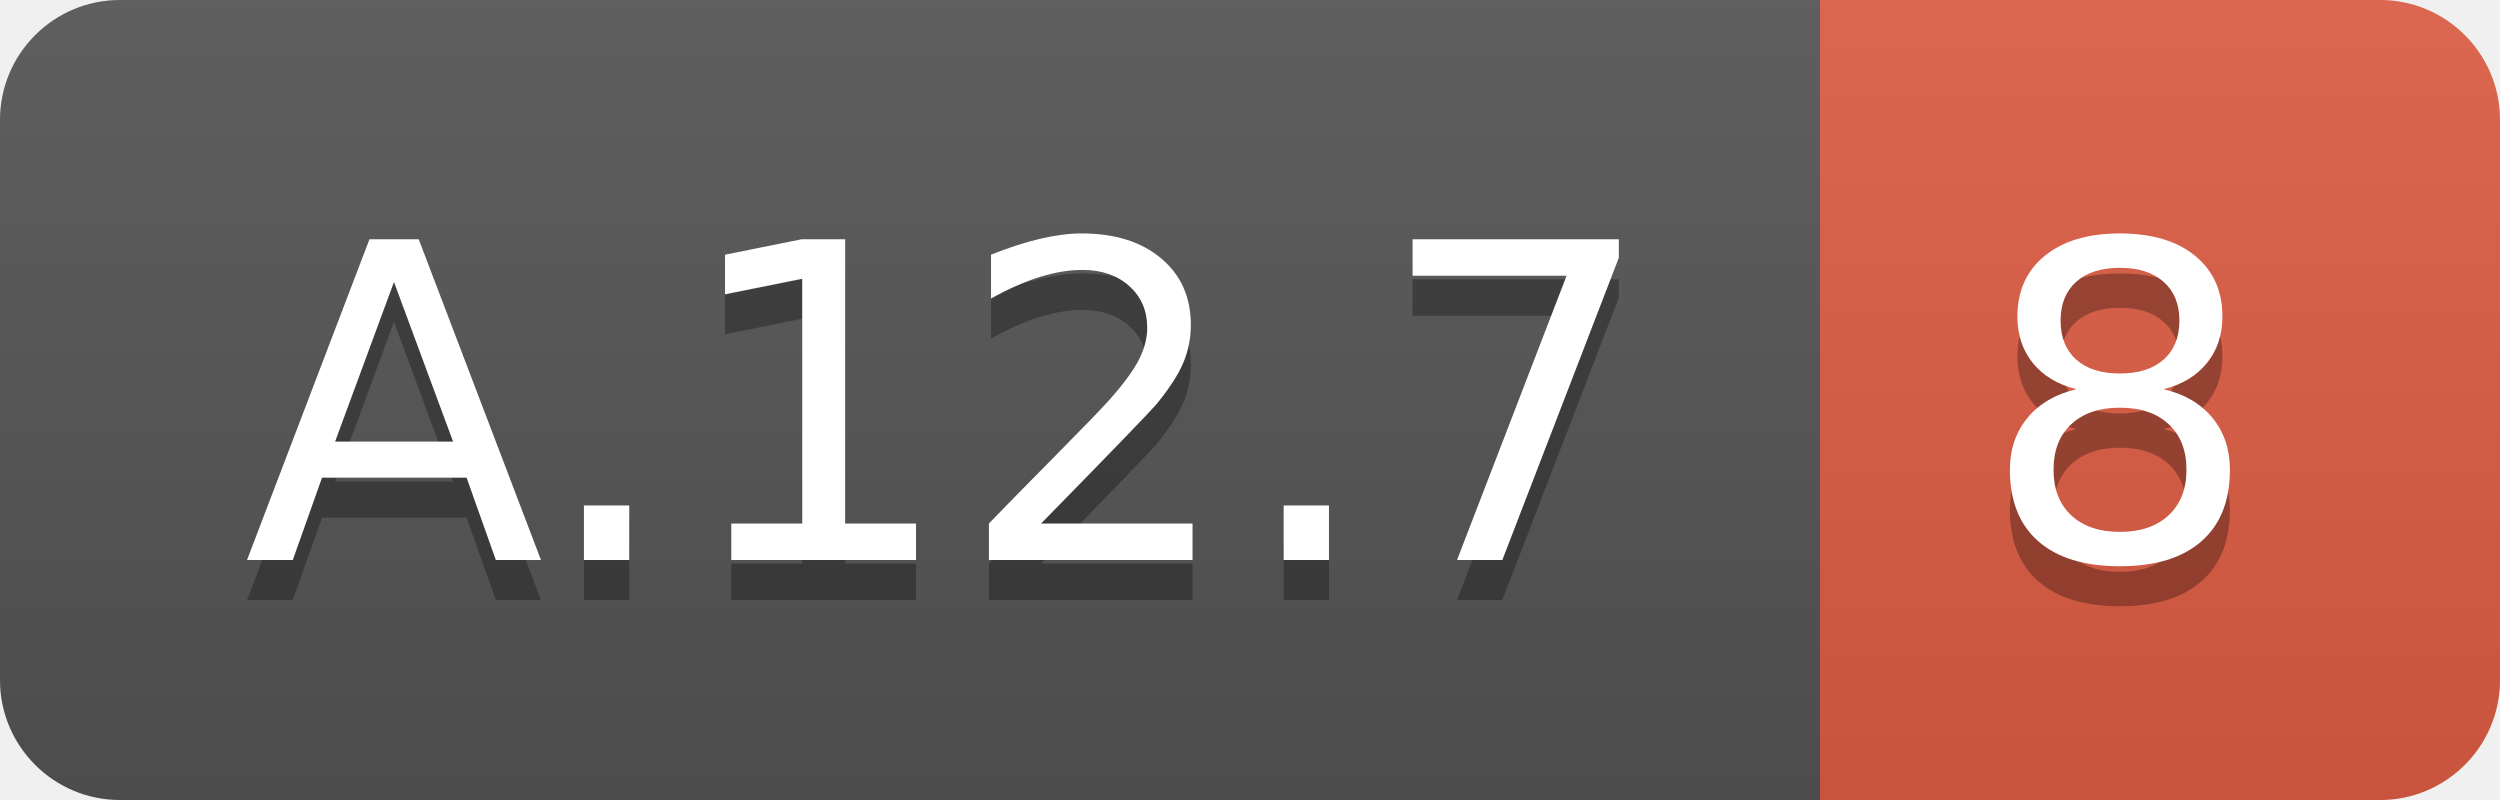
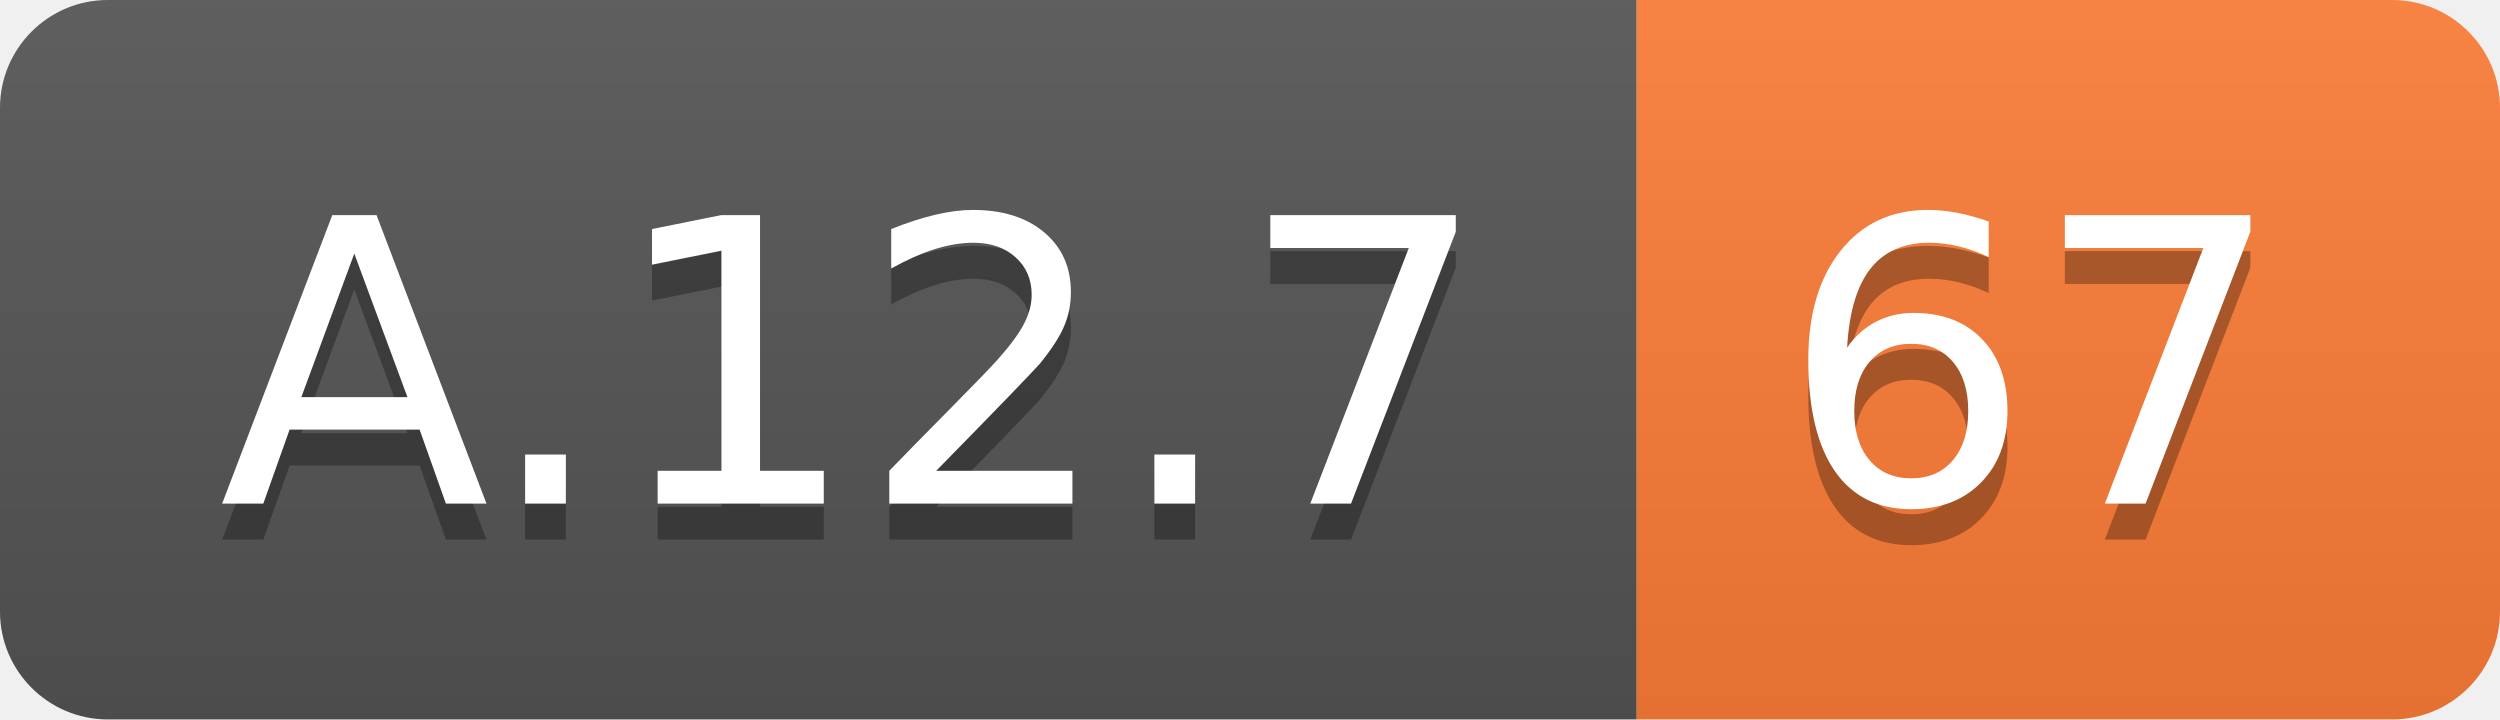
- <svg xmlns="http://www.w3.org/2000/svg" width="62.5" height="20">
+ <svg xmlns="http://www.w3.org/2000/svg" width="69.5" height="20">
  <linearGradient id="smooth" x2="0" y2="100%">
    <stop offset="0" stop-color="#bbb" stop-opacity=".1" />
    <stop offset="1" stop-opacity=".1" />
  </linearGradient>
  <clipPath id="round">
-     <rect width="62.5" height="20" rx="3" fill="#fff" />
+     <rect width="69.5" height="20" rx="3" fill="#fff" />
  </clipPath>
  <g clip-path="url(#round)">
    <rect width="45.5" height="20" fill="#555" />
-     <rect x="45.5" width="17.0" height="20" fill="#e05d44" />
-     <rect width="62.5" height="20" fill="url(#smooth)" />
+     <rect x="45.5" width="24.0" height="20" fill="#fe7d37" />
+     <rect width="69.5" height="20" fill="url(#smooth)" />
  </g>
  <g fill="#fff" text-anchor="middle" font-family="DejaVu Sans,Verdana,Geneva,sans-serif" font-size="110">
    <text x="237.5" y="150" fill="#010101" fill-opacity=".3" transform="scale(0.1)" textLength="355.0" lengthAdjust="spacing">A.12.7</text>
    <text x="237.5" y="140" transform="scale(0.1)" textLength="355.0" lengthAdjust="spacing">A.12.7</text>
-     <text x="530.0" y="150" fill="#010101" fill-opacity=".3" transform="scale(0.1)" textLength="70.0" lengthAdjust="spacing">8</text>
-     <text x="530.0" y="140" transform="scale(0.1)" textLength="70.0" lengthAdjust="spacing">8</text>
+     <text x="565.0" y="150" fill="#010101" fill-opacity=".3" transform="scale(0.1)" textLength="140.0" lengthAdjust="spacing">67</text>
+     <text x="565.0" y="140" transform="scale(0.1)" textLength="140.0" lengthAdjust="spacing">67</text>
  </g>
</svg>
